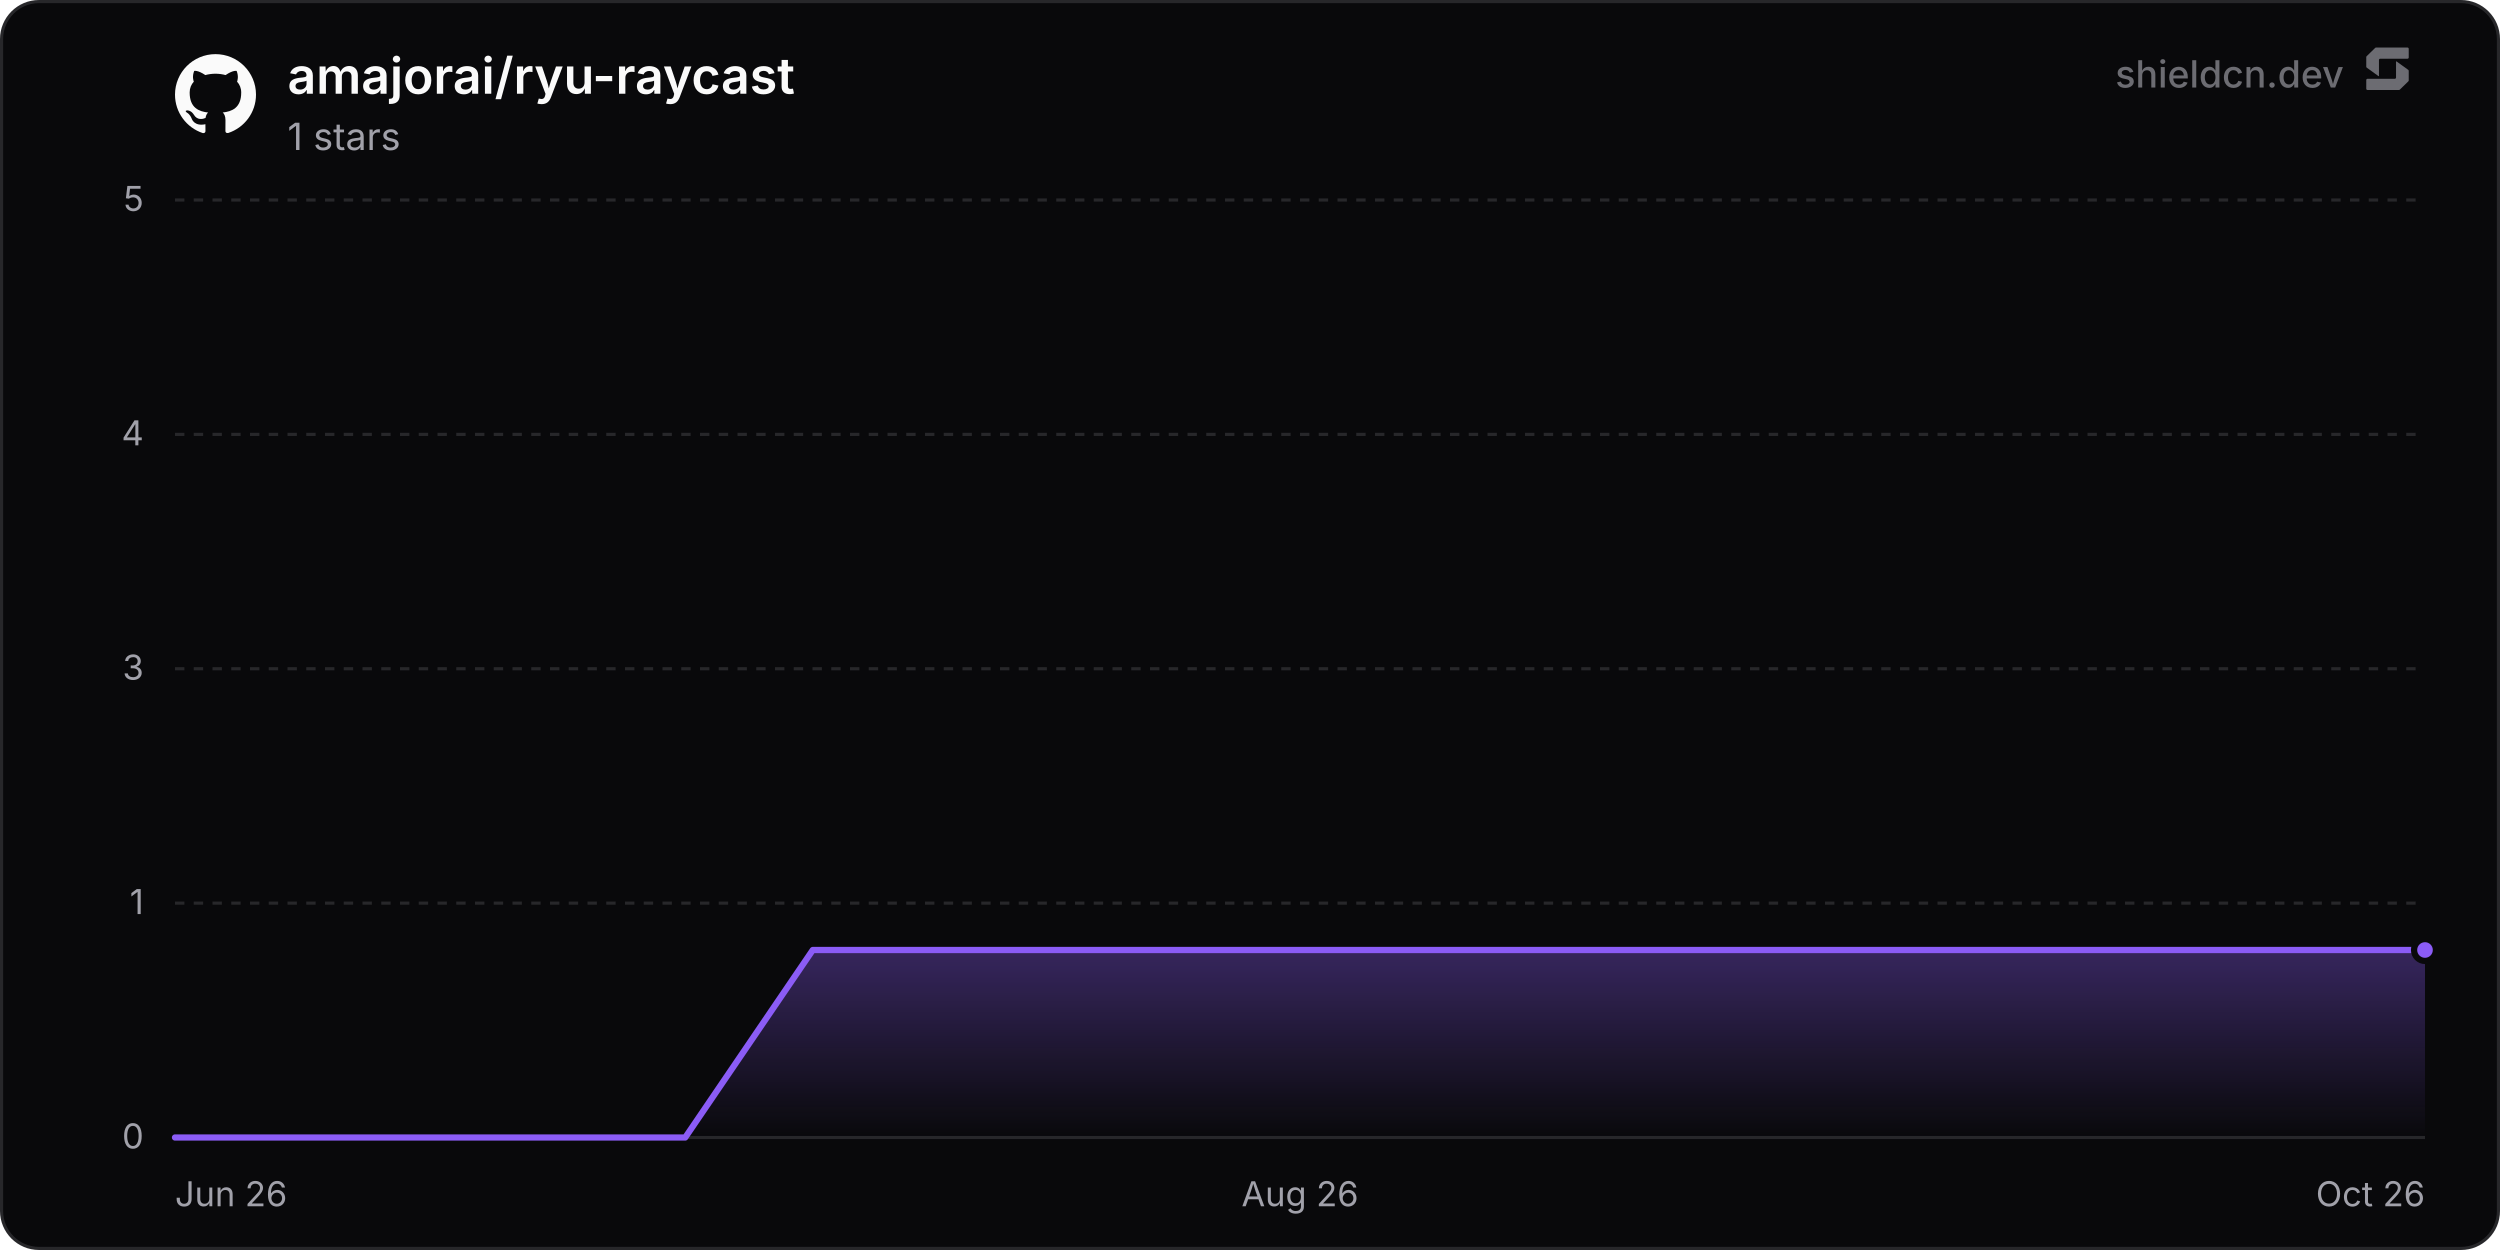
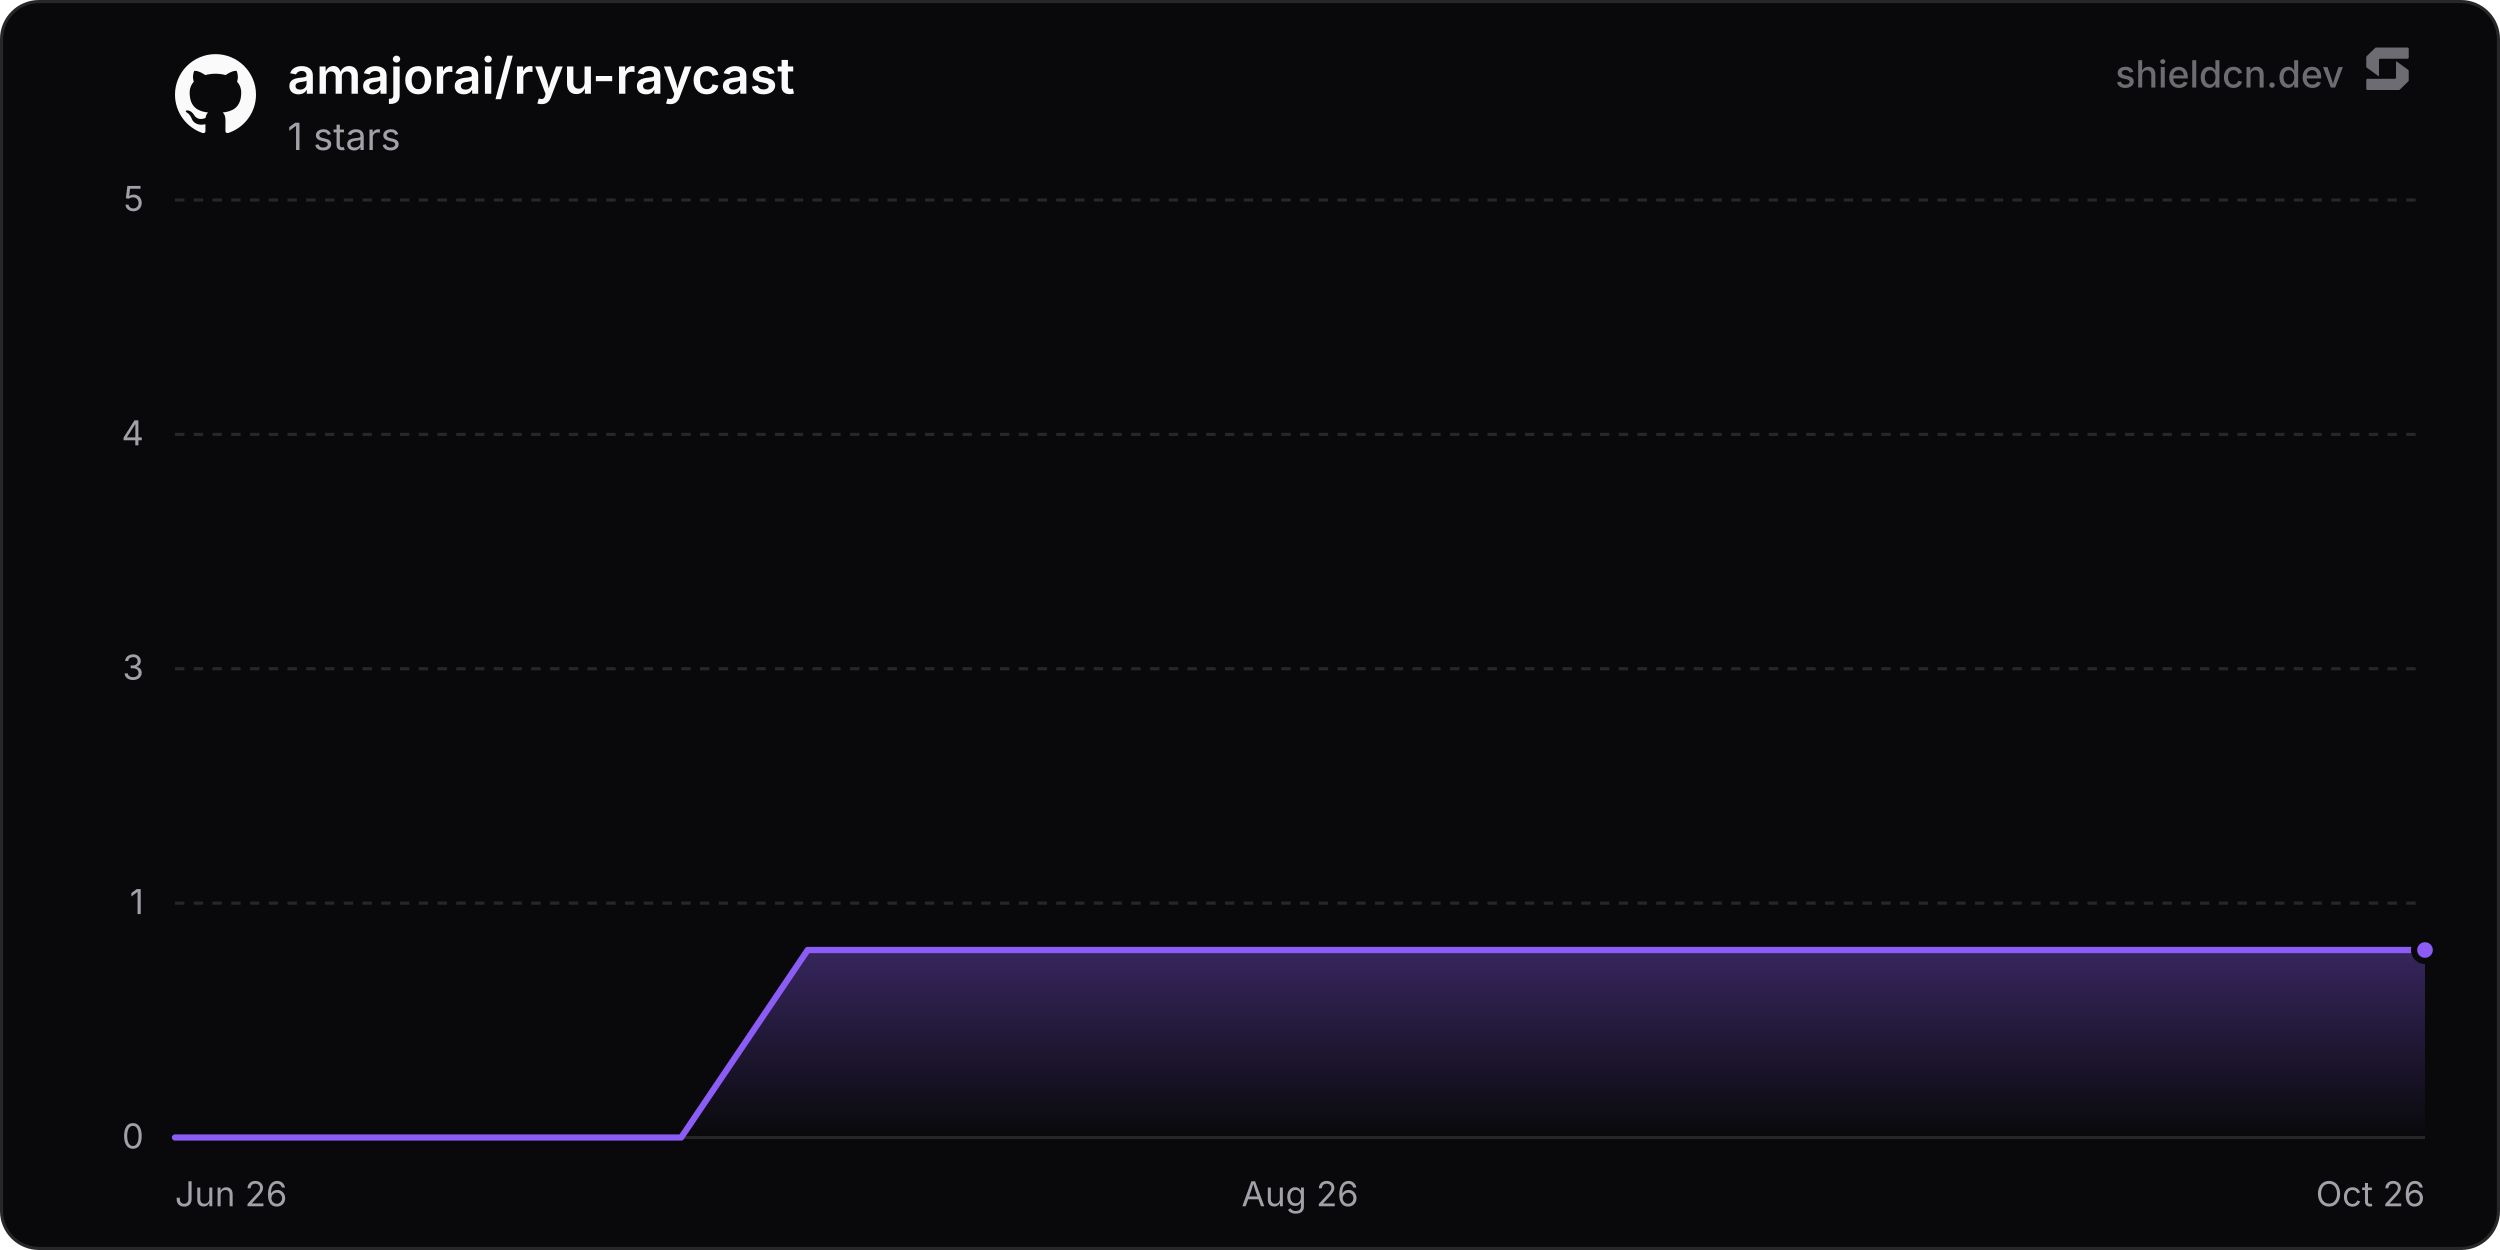
<svg xmlns="http://www.w3.org/2000/svg" width="800" height="400" viewBox="0 0 800 400" role="img" aria-label="amajorai/ryu-raycast">
  <defs>
    <linearGradient id="chartFill0" x1="0" y1="0" x2="0" y2="1">
      <stop offset="0%" stop-color="rgba(139, 92, 246, 0.35)" />
      <stop offset="100%" stop-color="rgba(139, 92, 246, 0)" />
    </linearGradient>
  </defs>
  <rect x="0.5" y="0.5" width="799" height="399" rx="12" fill="#09090b" stroke="#27272a" stroke-width="1" />
  <line x1="56" y1="364" x2="776" y2="364" stroke="#27272a" stroke-width="1" />
  <text x="46" y="367.5" text-anchor="end" font-size="11" fill="#a1a1aa" font-family="'Inter', ui-sans-serif, system-ui, -apple-system, BlinkMacSystemFont, 'Segoe UI', Roboto, Helvetica, Arial, sans-serif">0</text>
  <line x1="56" y1="289" x2="776" y2="289" stroke="#27272a" stroke-width="1" stroke-dasharray="3 3" />
  <text x="46" y="292.5" text-anchor="end" font-size="11" fill="#a1a1aa" font-family="'Inter', ui-sans-serif, system-ui, -apple-system, BlinkMacSystemFont, 'Segoe UI', Roboto, Helvetica, Arial, sans-serif">1</text>
  <line x1="56" y1="214" x2="776" y2="214" stroke="#27272a" stroke-width="1" stroke-dasharray="3 3" />
  <text x="46" y="217.5" text-anchor="end" font-size="11" fill="#a1a1aa" font-family="'Inter', ui-sans-serif, system-ui, -apple-system, BlinkMacSystemFont, 'Segoe UI', Roboto, Helvetica, Arial, sans-serif">3</text>
  <line x1="56" y1="139" x2="776" y2="139" stroke="#27272a" stroke-width="1" stroke-dasharray="3 3" />
  <text x="46" y="142.5" text-anchor="end" font-size="11" fill="#a1a1aa" font-family="'Inter', ui-sans-serif, system-ui, -apple-system, BlinkMacSystemFont, 'Segoe UI', Roboto, Helvetica, Arial, sans-serif">4</text>
  <line x1="56" y1="64" x2="776" y2="64" stroke="#27272a" stroke-width="1" stroke-dasharray="3 3" />
  <text x="46" y="67.5" text-anchor="end" font-size="11" fill="#a1a1aa" font-family="'Inter', ui-sans-serif, system-ui, -apple-system, BlinkMacSystemFont, 'Segoe UI', Roboto, Helvetica, Arial, sans-serif">5</text>
  <text x="56" y="386" text-anchor="start" font-size="11" fill="#a1a1aa" font-family="'Inter', ui-sans-serif, system-ui, -apple-system, BlinkMacSystemFont, 'Segoe UI', Roboto, Helvetica, Arial, sans-serif">Jun 26</text>
  <text x="416" y="386" text-anchor="middle" font-size="11" fill="#a1a1aa" font-family="'Inter', ui-sans-serif, system-ui, -apple-system, BlinkMacSystemFont, 'Segoe UI', Roboto, Helvetica, Arial, sans-serif">Aug 26</text>
  <text x="776" y="386" text-anchor="end" font-size="11" fill="#a1a1aa" font-family="'Inter', ui-sans-serif, system-ui, -apple-system, BlinkMacSystemFont, 'Segoe UI', Roboto, Helvetica, Arial, sans-serif">Oct 26</text>
-   <path d="M56 364 L96.82 364 L137.64 364 L178.45 364 L219.27 364 L260.09 304 L300.91 304 L341.72 304 L382.54 304 L423.36 304 L464.18 304 L504.99 304 L545.81 304 L586.63 304 L627.45 304 L668.27 304 L709.08 304 L749.9 304 L776 304 L776 364 L56 364 Z" fill="url(#chartFill0)" />
-   <path d="M56 364 L96.82 364 L137.64 364 L178.45 364 L219.27 364 L260.09 304 L300.91 304 L341.72 304 L382.54 304 L423.36 304 L464.18 304 L504.99 304 L545.81 304 L586.63 304 L627.45 304 L668.27 304 L709.08 304 L749.9 304 L776 304" fill="none" stroke="#8b5cf6" stroke-width="2" stroke-linejoin="round" stroke-linecap="round" />
+   <path d="M56 364 L96.49 364 L136.98 364 L177.48 364 L217.97 364 L258.46 304 L298.95 304 L339.44 304 L379.94 304 L420.43 304 L460.92 304 L501.41 304 L541.91 304 L582.4 304 L622.89 304 L663.38 304 L703.87 304 L744.37 304 L776 304 L776 364 L56 364 Z" fill="url(#chartFill0)" />
+   <path d="M56 364 L96.49 364 L136.98 364 L177.48 364 L217.97 364 L258.46 304 L298.95 304 L339.44 304 L379.94 304 L420.43 304 L460.92 304 L501.41 304 L541.91 304 L582.4 304 L622.89 304 L663.38 304 L703.87 304 L744.37 304 L776 304" fill="none" stroke="#8b5cf6" stroke-width="2" stroke-linejoin="round" stroke-linecap="round" />
  <circle cx="776" cy="304" r="3.5" fill="#8b5cf6" stroke="#09090b" stroke-width="2" />
  <g transform="translate(56, 17) scale(1.08)" fill="#fafafa">
    <path d="M12 .297c-6.63 0-12 5.373-12 12 0 5.303 3.438 9.8 8.205 11.385.6.113.82-.258.82-.577 0-.285-.01-1.04-.015-2.04-3.338.724-4.042-1.61-4.042-1.61C4.422 18.07 3.633 17.7 3.633 17.7c-1.087-.744.084-.729.084-.729 1.205.084 1.838 1.236 1.838 1.236 1.07 1.835 2.809 1.305 3.495.998.108-.776.417-1.305.76-1.605-2.665-.3-5.466-1.332-5.466-5.93 0-1.31.465-2.38 1.235-3.22-.135-.303-.54-1.523.105-3.176 0 0 1.005-.322 3.3 1.23.96-.267 1.98-.399 3-.405 1.02.006 2.04.138 3 .405 2.28-1.552 3.285-1.23 3.285-1.23.645 1.653.24 2.873.12 3.176.765.84 1.23 1.91 1.23 3.22 0 4.61-2.805 5.625-5.475 5.92.42.36.81 1.096.81 2.22 0 1.606-.015 2.896-.015 3.286 0 .315.21.69.825.57C20.565 22.092 24 17.592 24 12.297c0-6.627-5.373-12-12-12" />
  </g>
  <text x="92" y="30" font-size="16" font-weight="600" fill="#fafafa" font-family="'Inter', ui-sans-serif, system-ui, -apple-system, BlinkMacSystemFont, 'Segoe UI', Roboto, Helvetica, Arial, sans-serif">amajorai/ryu-raycast</text>
  <text x="92" y="48" font-size="12" fill="#a1a1aa" font-family="'Inter', ui-sans-serif, system-ui, -apple-system, BlinkMacSystemFont, 'Segoe UI', Roboto, Helvetica, Arial, sans-serif">1 stars</text>
  <g fill-opacity="0.65">
    <text x="750" y="28" text-anchor="end" font-size="12" font-weight="500" fill="#a1a1aa" font-family="'Inter', ui-sans-serif, system-ui, -apple-system, BlinkMacSystemFont, 'Segoe UI', Roboto, Helvetica, Arial, sans-serif">shieldcn.dev</text>
    <g transform="translate(756, 14) scale(0.01)" fill="#a1a1aa">
      <path d="M1088.4,565.1c-6.5-4.7-15.5,0-15.5,7.9v510.2c0,21.3-18.1,38.6-40.4,38.6H160.9c-22.3,0-40.4,17.3-40.4,38.6v280.8c0,21.3,18.1,38.6,40.4,38.6h1004.5c10.8,0,21.2-4.2,28.8-11.6l273.4-266.3c7.4-7.2,11.6-16.9,11.6-27v-308.7c0-12.1-5.9-23.5-16.1-30.8l-374.7-270.3Z" />
      <path d="M511.2,1035.9c6.5,4.7,15.5,0,15.5-7.9v-510.2c0-21.3,18.1-38.6,40.4-38.6h871.7c22.3,0,40.4-17.3,40.4-38.6V159.7c0-21.3-18.1-38.6-40.4-38.6H434.3c-10.8,0-21.2,4.2-28.8,11.6L132,399c-7.4,7.2-11.6,16.9-11.6,27v308.7c0,12.1,5.9,23.5,16.1,30.8l374.7,270.3Z" />
    </g>
  </g>
</svg>
